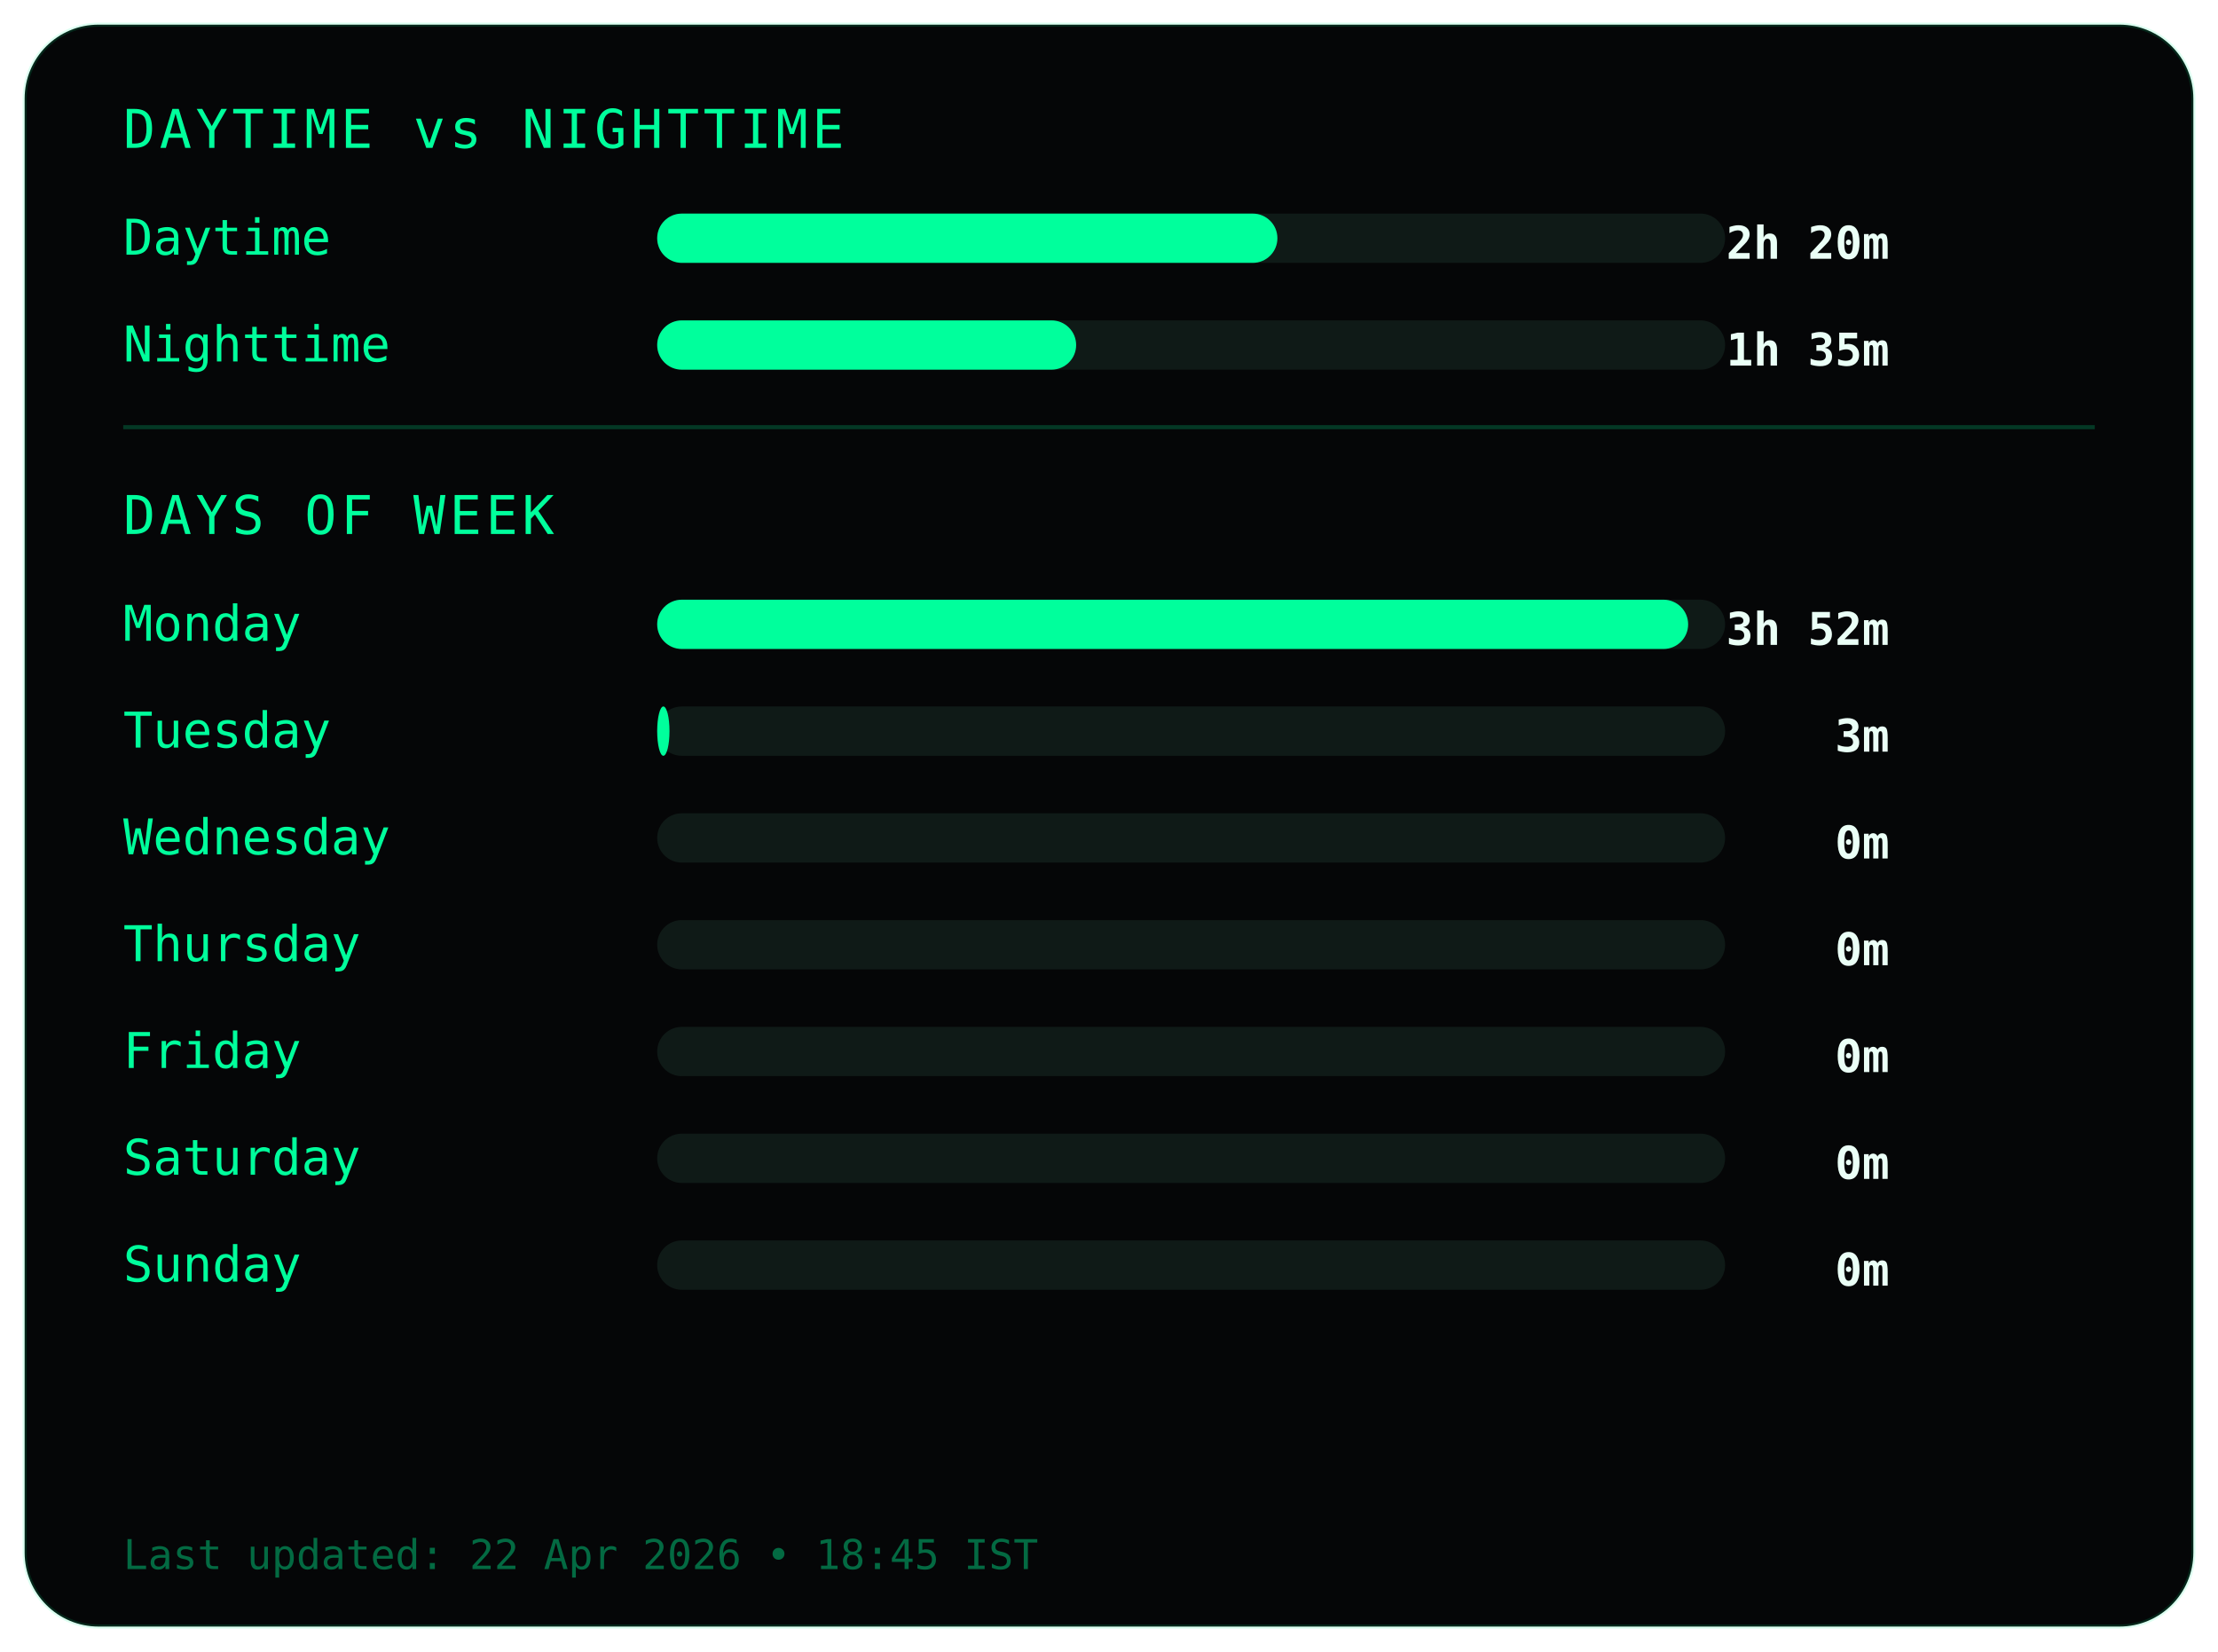
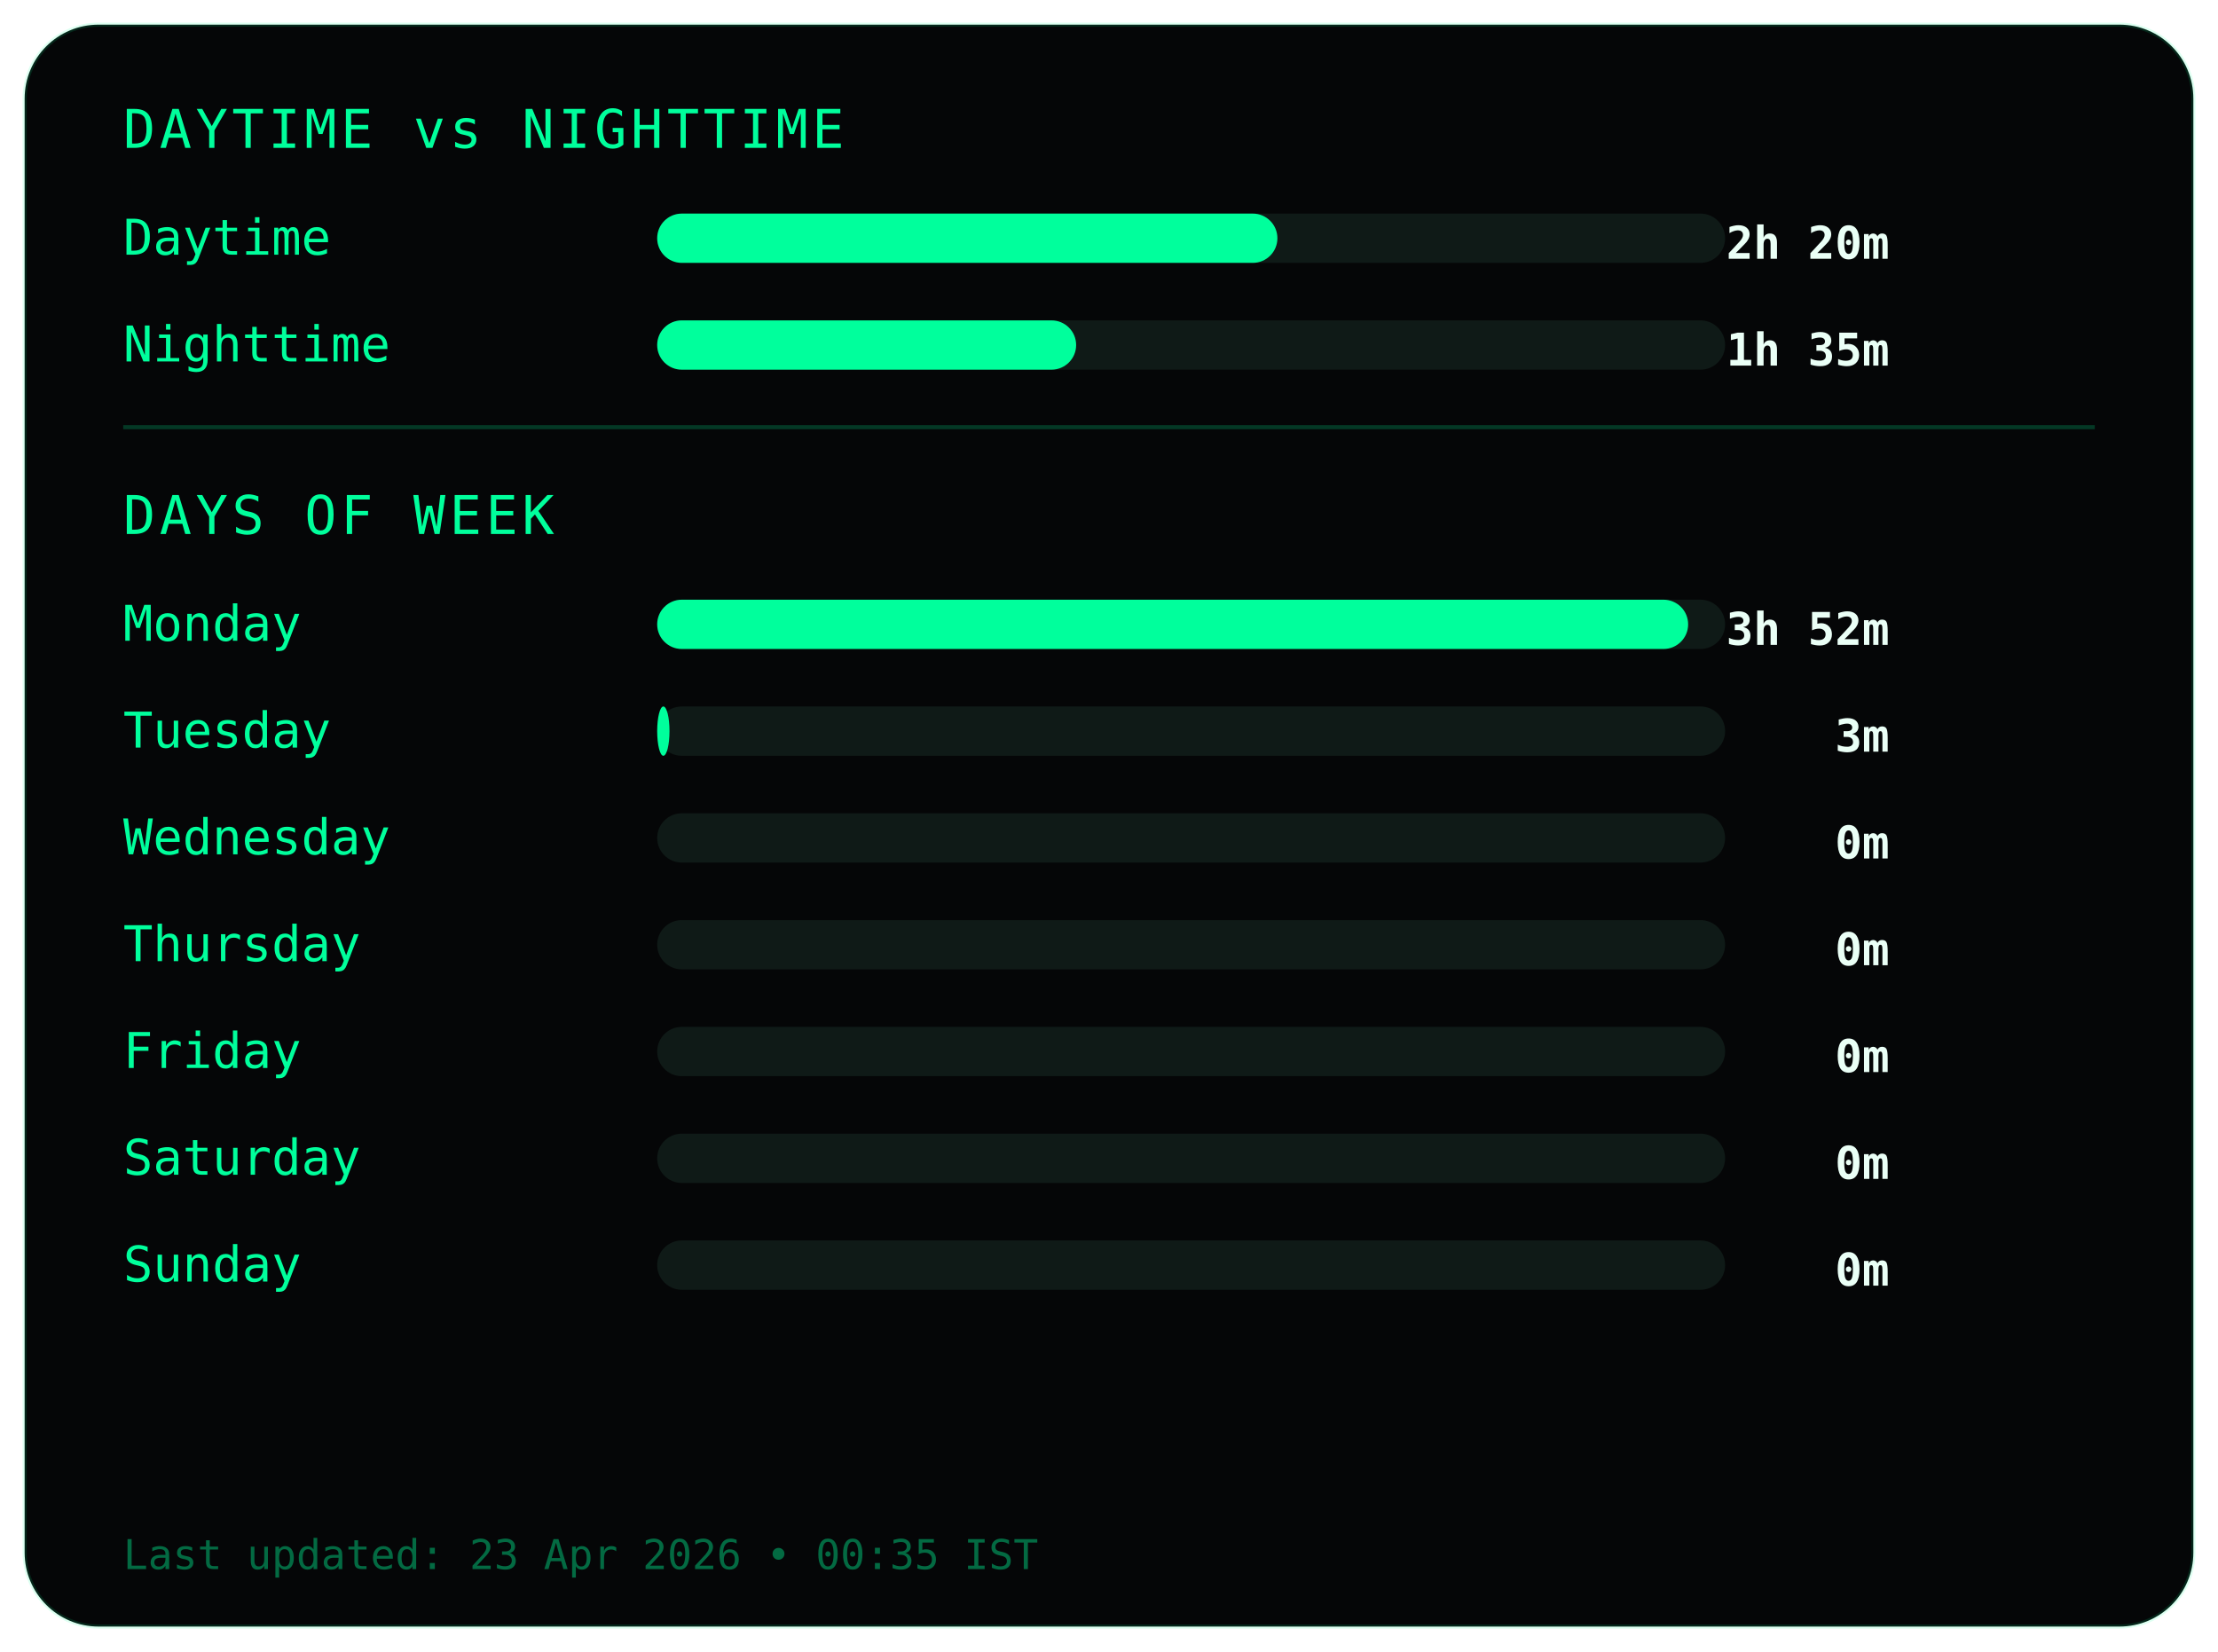
<svg xmlns="http://www.w3.org/2000/svg" width="540" height="402">
  <style>
.frame {
  fill:#050607;
  stroke:#00ff9c22;
  stroke-width:1;
}
.title {
  fill:#00ff9c;
  font-family:monospace;
  font-size:13px;
  letter-spacing:1px;
}
.label {
  fill:#00ff9c;
  font-family:monospace;
  font-size:12px;
}
.value {
  fill:#eafff6;
  font-family:monospace;
  font-size:11px;
  font-weight:bold;
  text-anchor:end;
}
.bar-bg { fill:#0f1a17; }
.bar { fill:#00ff9c; }
.divider { stroke:#00ff9c33; }
.footer {
  fill:#00ff9c66;
  font-family:monospace;
  font-size:10px;
}
</style>
  <rect class="frame" x="6" y="6" rx="18" width="528" height="390" />
  <text class="title" x="30" y="36">DAYTIME vs NIGHTTIME</text>
  <text class="label" x="30" y="62">Daytime</text>
  <rect class="bar-bg" x="160" y="52" width="260" height="12" rx="6" />
  <rect class="bar" x="160" y="52" width="151" height="12" rx="6" />
  <text class="value" x="460" y="63">2h 20m</text>
  <text class="label" x="30" y="88">Nighttime</text>
  <rect class="bar-bg" x="160" y="78" width="260" height="12" rx="6" />
  <rect class="bar" x="160" y="78" width="102" height="12" rx="6" />
  <text class="value" x="460" y="89">1h 35m</text>
  <line class="divider" x1="30" y1="104" x2="510" y2="104" />
  <text class="title" x="30" y="130">DAYS OF WEEK</text>
  <text class="label" x="30" y="156">Monday</text>
  <rect class="bar-bg" x="160" y="146" width="260" height="12" rx="6" />
  <rect class="bar" x="160" y="146" width="251" height="12" rx="6" />
  <text class="value" x="460" y="157">3h 52m</text>
  <text class="label" x="30" y="182">Tuesday</text>
  <rect class="bar-bg" x="160" y="172" width="260" height="12" rx="6" />
  <rect class="bar" x="160" y="172" width="3" height="12" rx="6" />
  <text class="value" x="460" y="183">3m</text>
  <text class="label" x="30" y="208">Wednesday</text>
  <rect class="bar-bg" x="160" y="198" width="260" height="12" rx="6" />
  <rect class="bar" x="160" y="198" width="0" height="12" rx="6" />
  <text class="value" x="460" y="209">0m</text>
  <text class="label" x="30" y="234">Thursday</text>
  <rect class="bar-bg" x="160" y="224" width="260" height="12" rx="6" />
  <rect class="bar" x="160" y="224" width="0" height="12" rx="6" />
  <text class="value" x="460" y="235">0m</text>
  <text class="label" x="30" y="260">Friday</text>
  <rect class="bar-bg" x="160" y="250" width="260" height="12" rx="6" />
  <rect class="bar" x="160" y="250" width="0" height="12" rx="6" />
  <text class="value" x="460" y="261">0m</text>
  <text class="label" x="30" y="286">Saturday</text>
  <rect class="bar-bg" x="160" y="276" width="260" height="12" rx="6" />
  <rect class="bar" x="160" y="276" width="0" height="12" rx="6" />
  <text class="value" x="460" y="287">0m</text>
  <text class="label" x="30" y="312">Sunday</text>
  <rect class="bar-bg" x="160" y="302" width="260" height="12" rx="6" />
  <rect class="bar" x="160" y="302" width="0" height="12" rx="6" />
  <text class="value" x="460" y="313">0m</text>
  <text class="footer" x="30" y="382">
- Last updated: 22 Apr 2026 • 18:45 IST
+ Last updated: 23 Apr 2026 • 00:35 IST
</text>
</svg>
